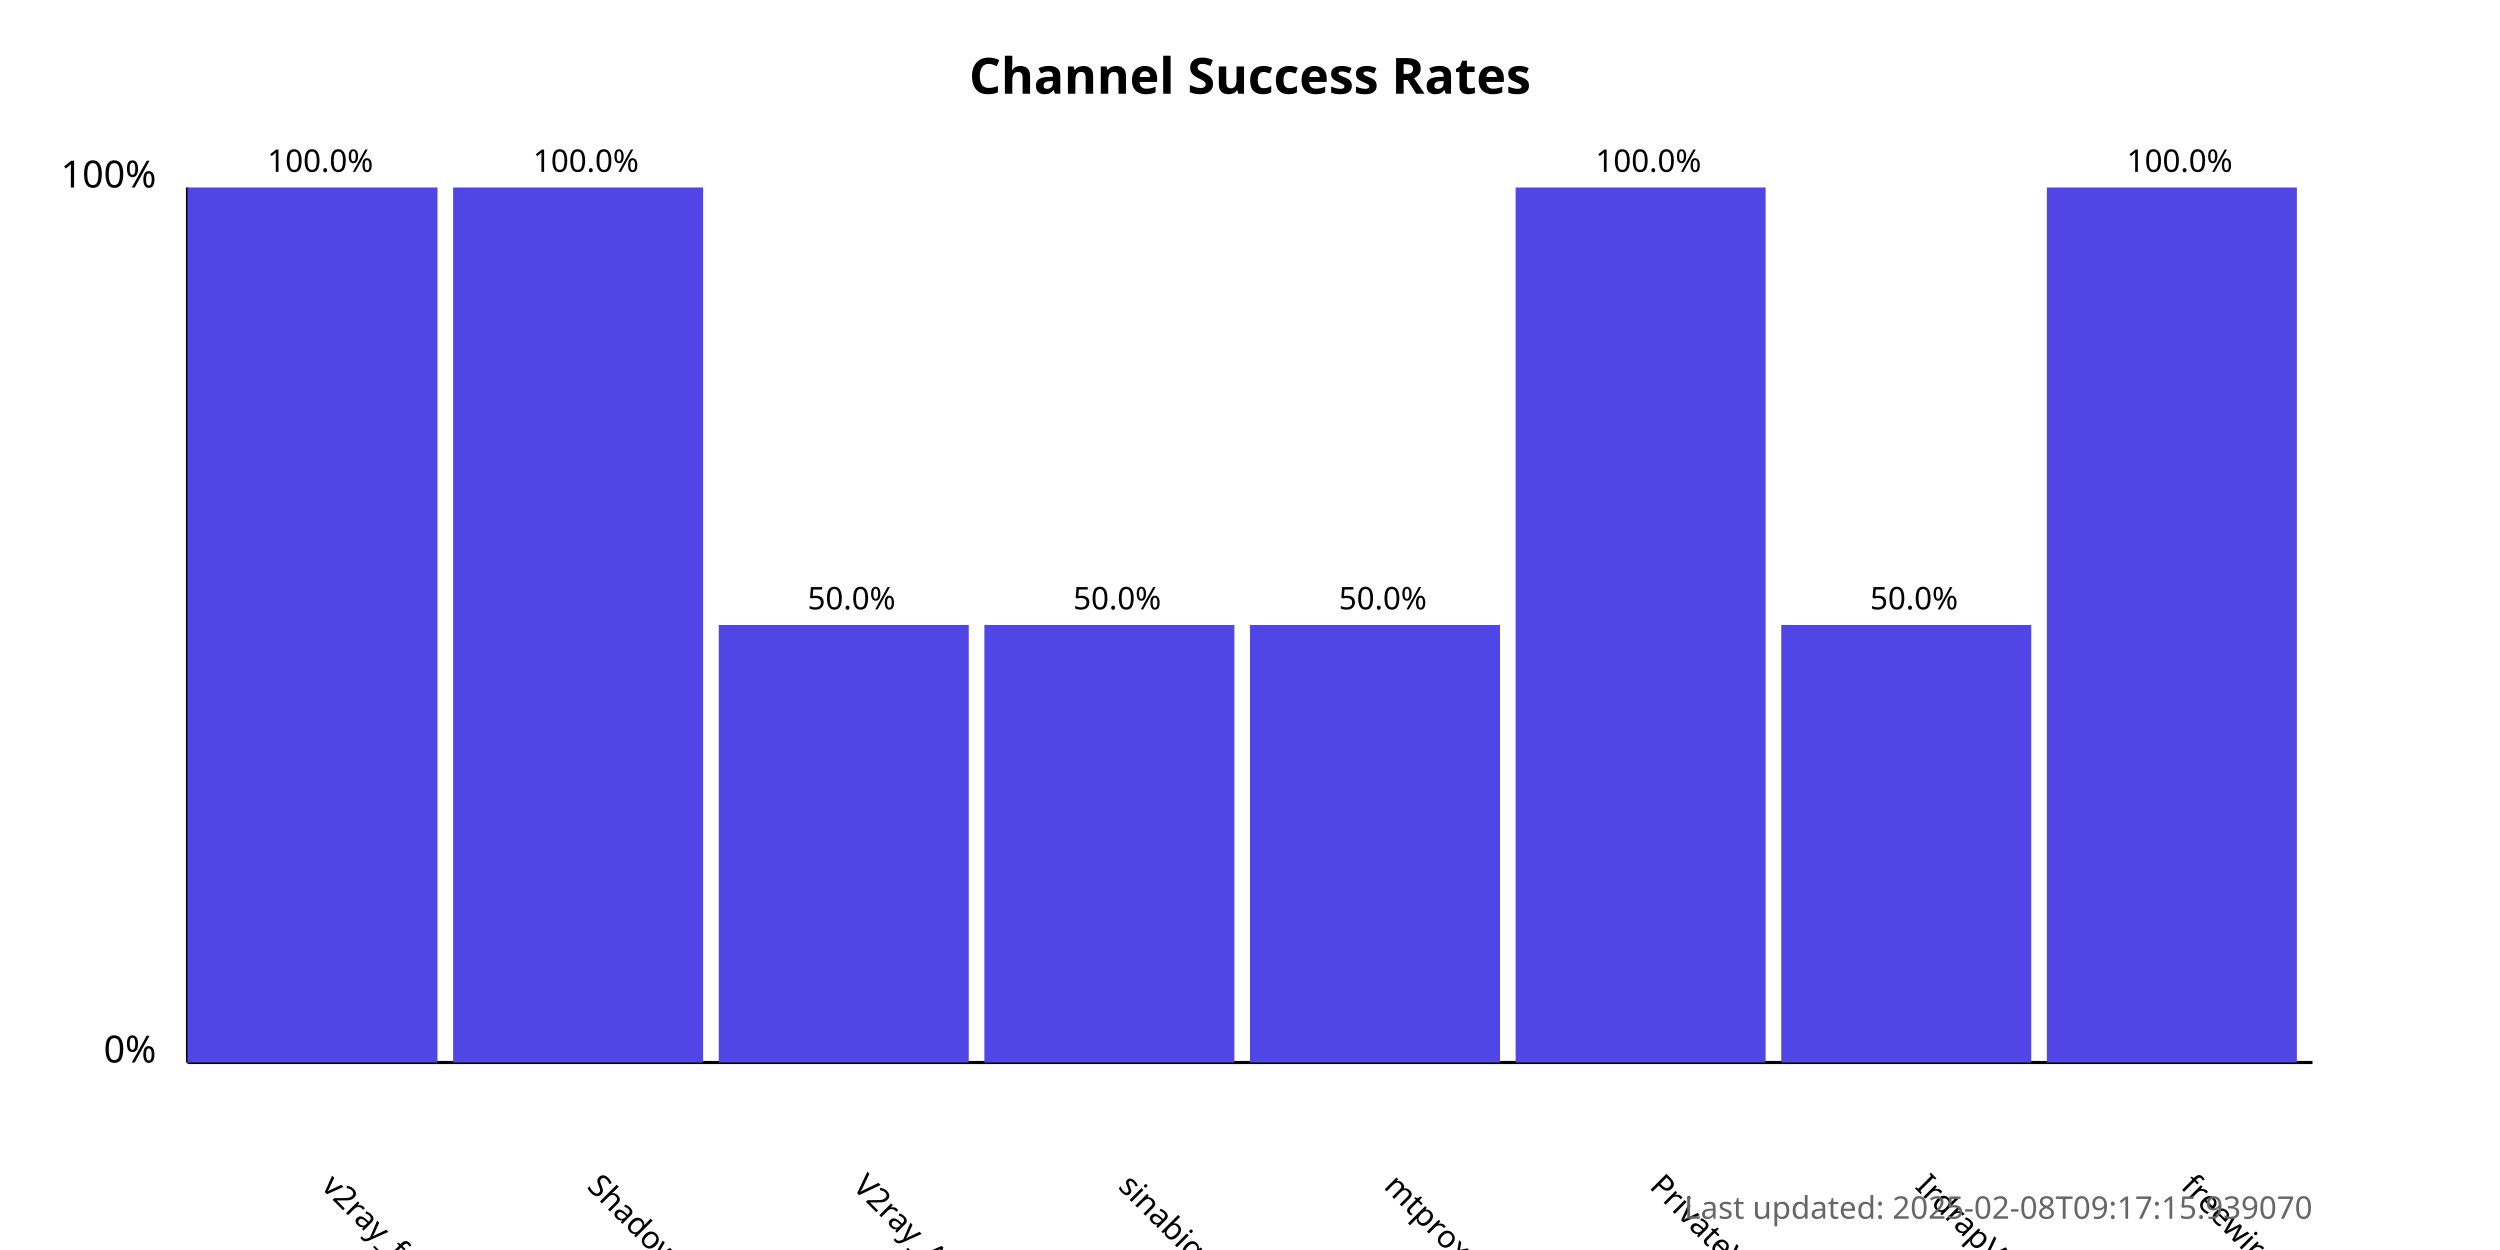
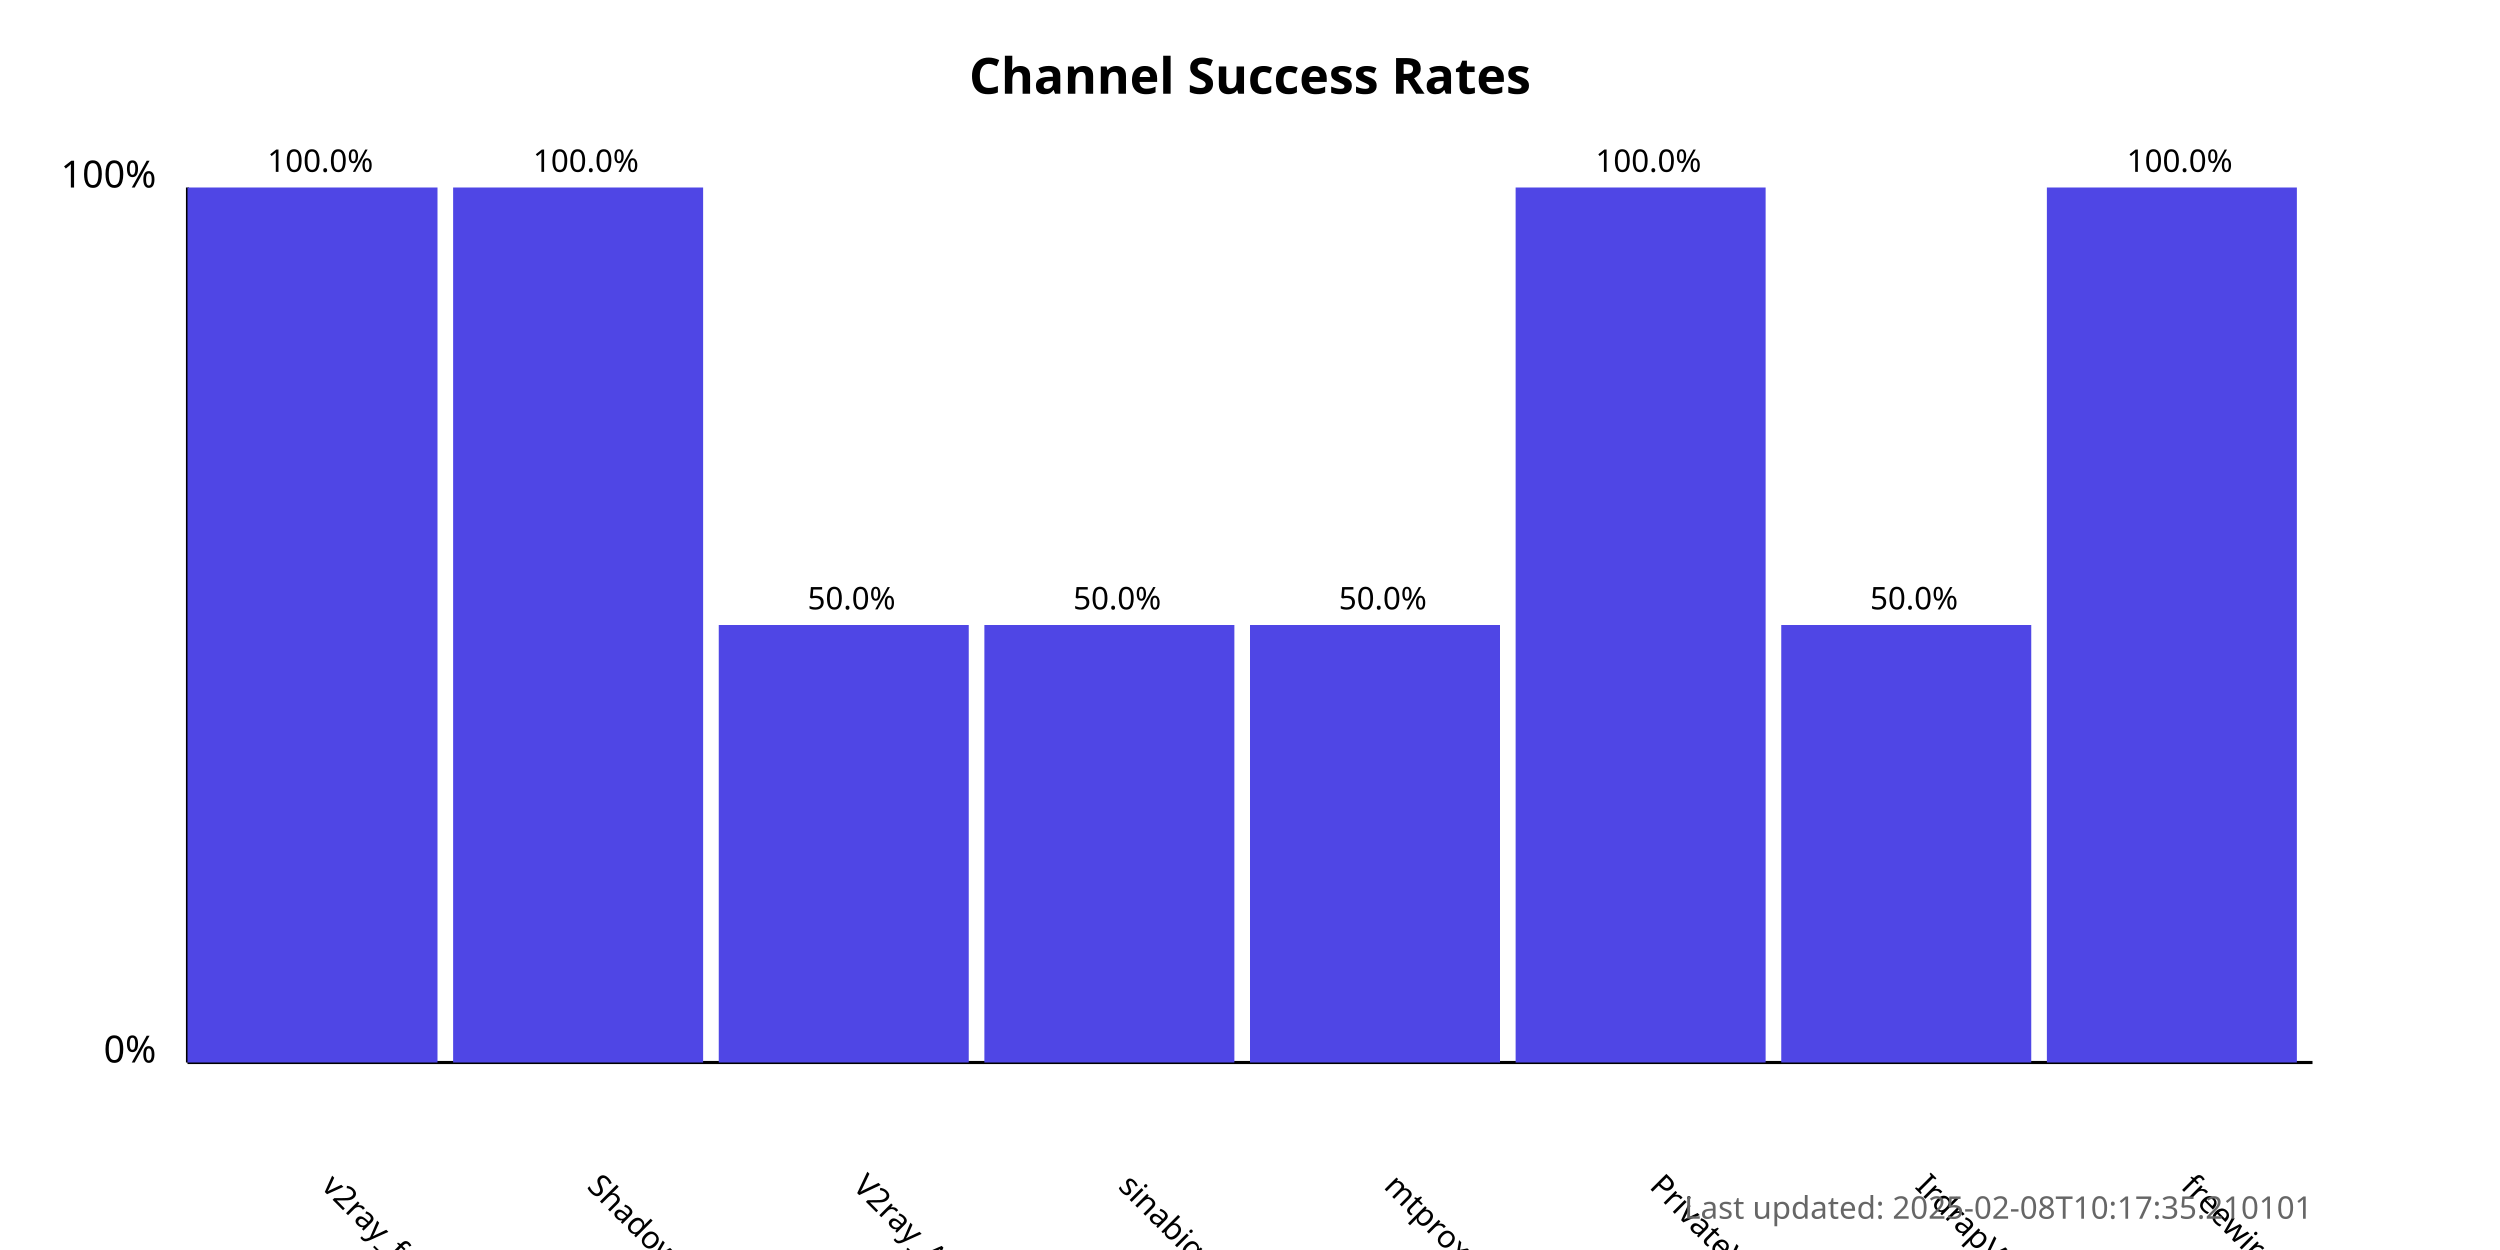
<svg xmlns="http://www.w3.org/2000/svg" width="800" height="400">
  <style>
            .chart-title { font: bold 16px sans-serif; }
            .axis-label { font: 12px sans-serif; }
            .tick-label { font: 10px sans-serif; }
            .bar { fill: #4f46e5; }
            .bar:hover { fill: #6366f1; }
            .timestamp { font: 10px sans-serif; fill: #666; }
        </style>
  <text x="400.0" y="30" text-anchor="middle" class="chart-title">
            Channel Success Rates
        </text>
  <line x1="60" y1="340" x2="60" y2="60" stroke="black" stroke-width="1" />
  <line x1="60" y1="340" x2="740" y2="340" stroke="black" stroke-width="1" />
  <text x="50" y="340" text-anchor="end" class="axis-label">0%</text>
  <text x="50" y="60" text-anchor="end" class="axis-label">100%</text>
  <g>
    <rect x="60" y="60.0" width="80.0" height="280.0" class="bar" />
    <text x="102.5" y="380" transform="rotate(45, 102.5, 380)" text-anchor="start" class="tick-label">
                v2ray_free_conf
            </text>
    <text x="102.5" y="55.0" text-anchor="middle" class="tick-label">
                100.0%
            </text>
  </g>
  <g>
    <rect x="145.0" y="60.0" width="80.0" height="280.0" class="bar" />
    <text x="187.5" y="380" transform="rotate(45, 187.5, 380)" text-anchor="start" class="tick-label">
                ShadowProxy66
            </text>
    <text x="187.5" y="55.0" text-anchor="middle" class="tick-label">
                100.0%
            </text>
  </g>
  <g>
    <rect x="230.0" y="200.0" width="80.0" height="140.0" class="bar" />
    <text x="272.5" y="380" transform="rotate(45, 272.5, 380)" text-anchor="start" class="tick-label">
                V2ray_Alpha
            </text>
    <text x="272.5" y="195.0" text-anchor="middle" class="tick-label">
                50.0%
            </text>
  </g>
  <g>
    <rect x="315.0" y="200.0" width="80.0" height="140.0" class="bar" />
    <text x="357.5" y="380" transform="rotate(45, 357.5, 380)" text-anchor="start" class="tick-label">
                sinabigo
            </text>
    <text x="357.5" y="195.0" text-anchor="middle" class="tick-label">
                50.0%
            </text>
  </g>
  <g>
    <rect x="400.0" y="200.0" width="80.0" height="140.0" class="bar" />
    <text x="442.5" y="380" transform="rotate(45, 442.5, 380)" text-anchor="start" class="tick-label">
                mtproxy_lists
            </text>
    <text x="442.5" y="195.0" text-anchor="middle" class="tick-label">
                50.0%
            </text>
  </g>
  <g>
    <rect x="485.0" y="60.0" width="80.0" height="280.0" class="bar" />
    <text x="527.5" y="380" transform="rotate(45, 527.5, 380)" text-anchor="start" class="tick-label">
                PrivateVPNs
            </text>
    <text x="527.5" y="55.0" text-anchor="middle" class="tick-label">
                100.0%
            </text>
  </g>
  <g>
    <rect x="570.0" y="200.0" width="80.0" height="140.0" class="bar" />
    <text x="612.5" y="380" transform="rotate(45, 612.5, 380)" text-anchor="start" class="tick-label">
                IrdrapVPNnews
            </text>
    <text x="612.5" y="195.0" text-anchor="middle" class="tick-label">
                50.0%
            </text>
  </g>
  <g>
    <rect x="655.0" y="60.0" width="80.0" height="280.0" class="bar" />
    <text x="697.5" y="380" transform="rotate(45, 697.5, 380)" text-anchor="start" class="tick-label">
                freewireguard
            </text>
    <text x="697.5" y="55.0" text-anchor="middle" class="tick-label">
                100.0%
            </text>
  </g>
  <text x="740" y="390" text-anchor="end" class="timestamp">
-             Last updated: 2025-02-08T09:17:15.939070
+             Last updated: 2025-02-08T10:17:35.210101
        </text>
</svg>
